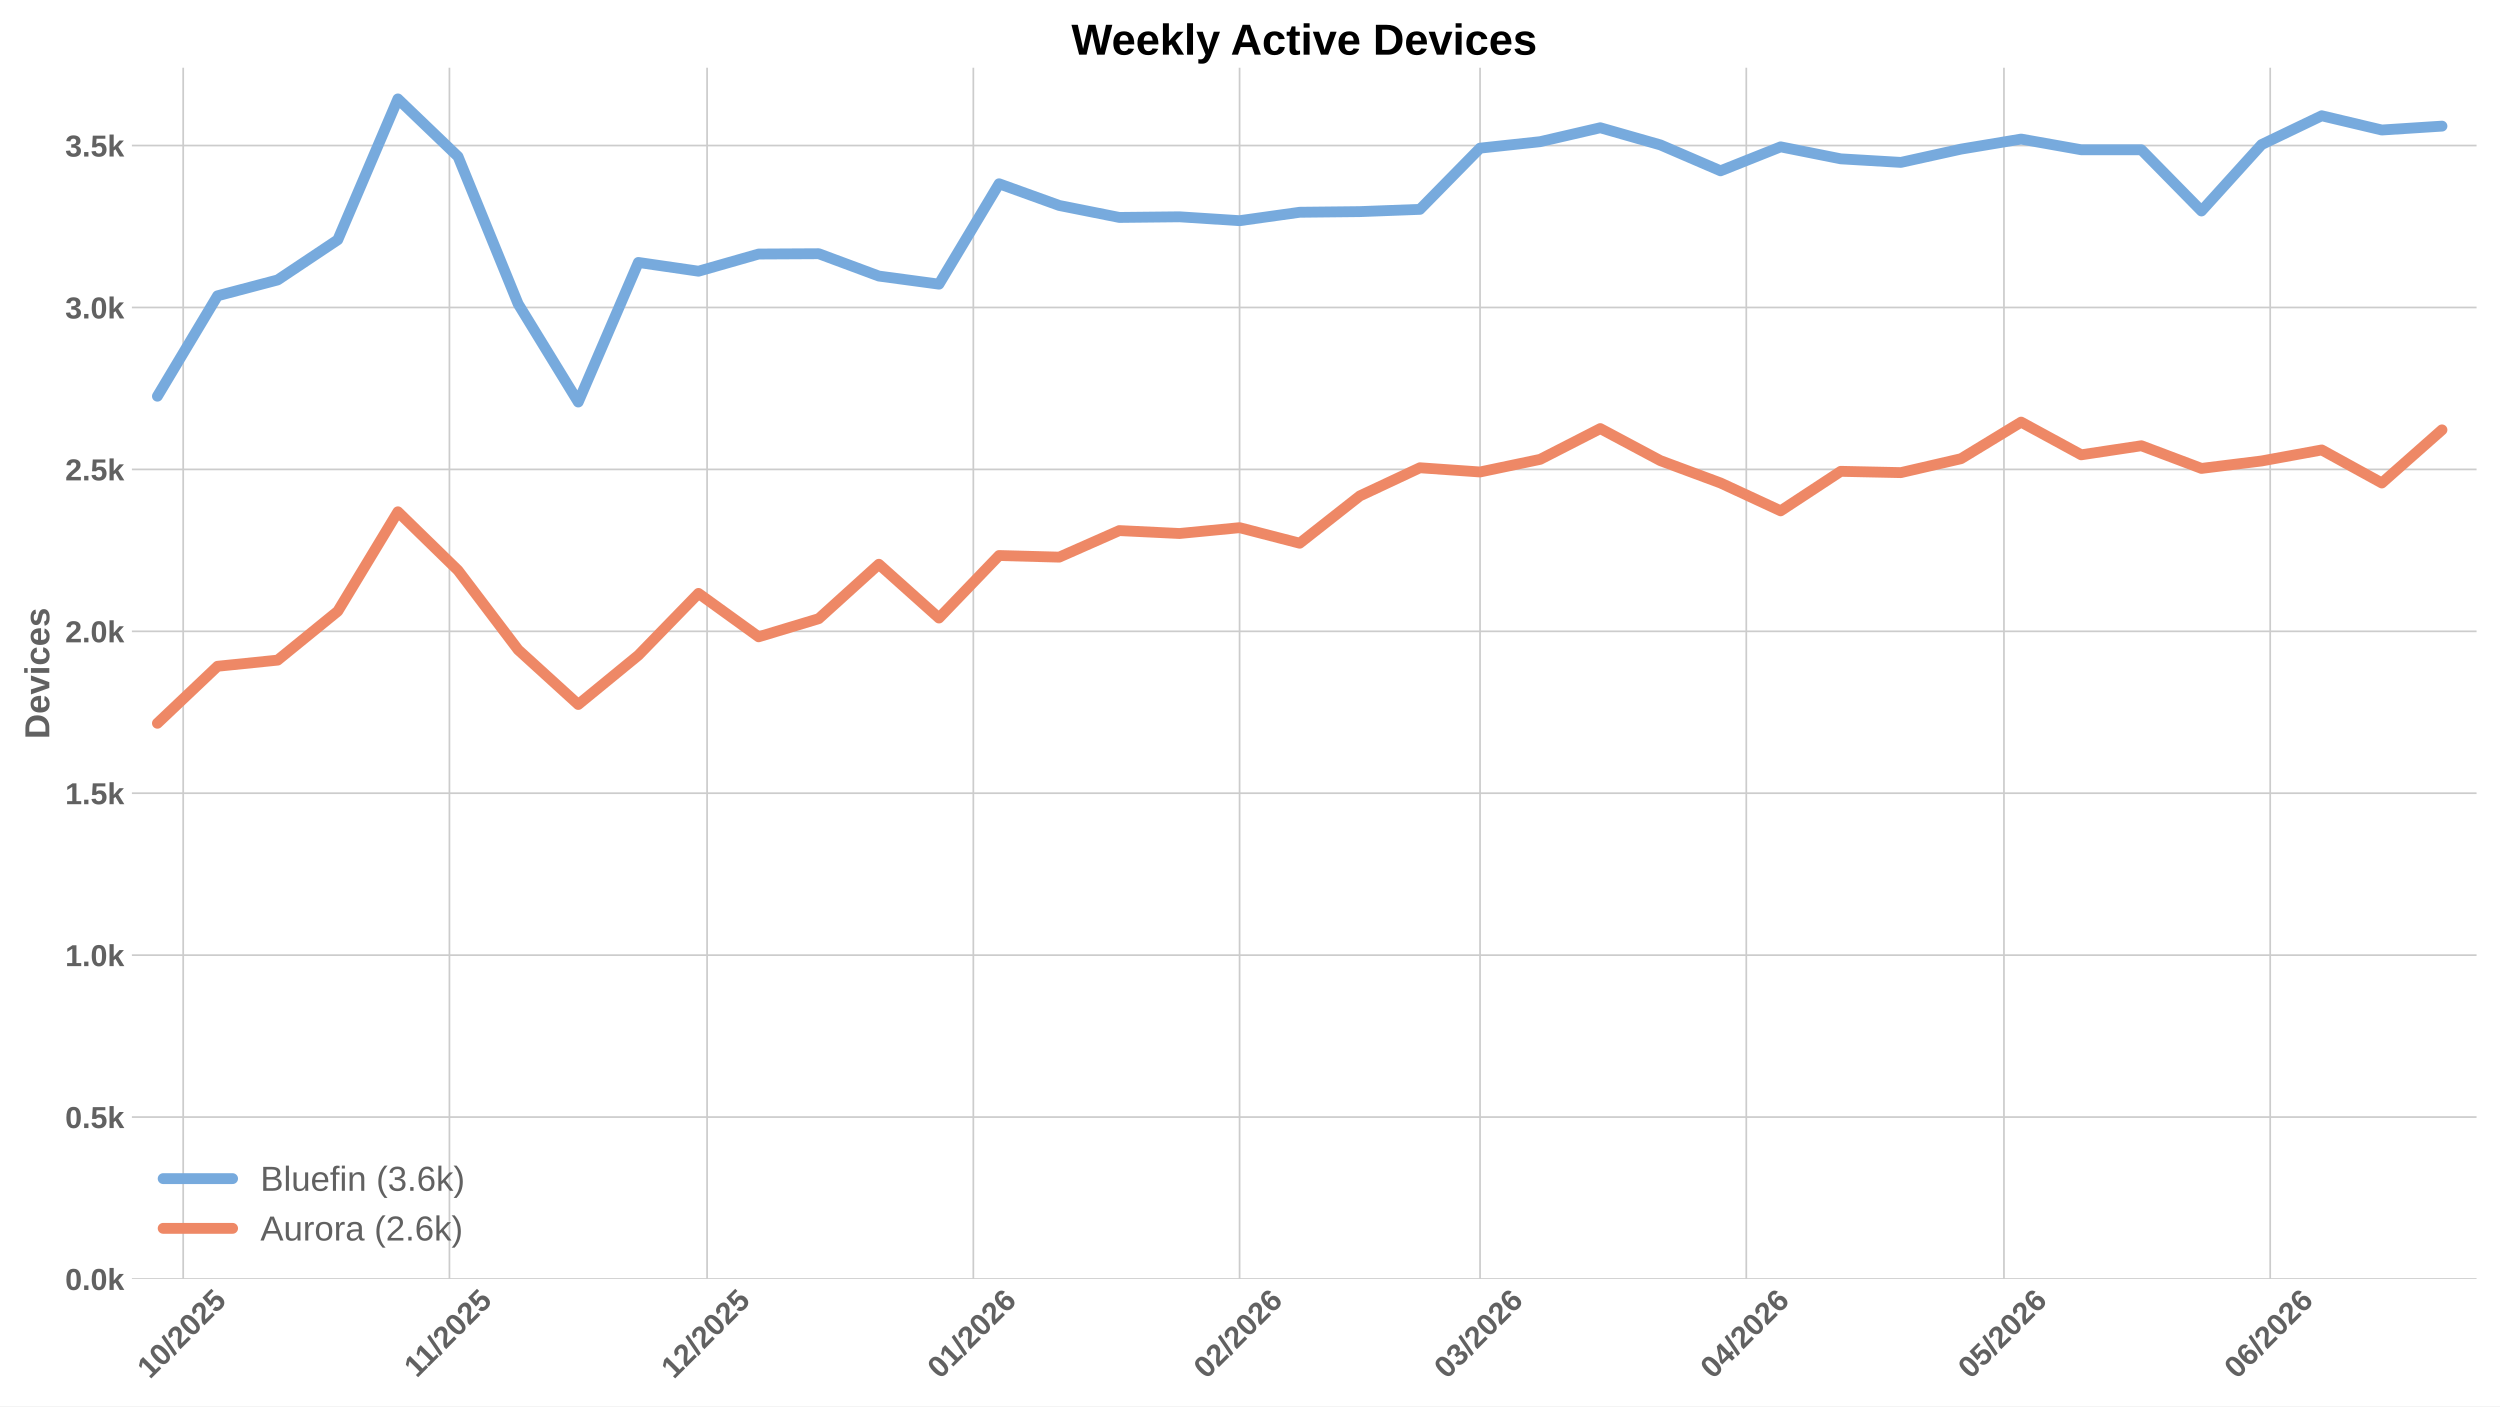
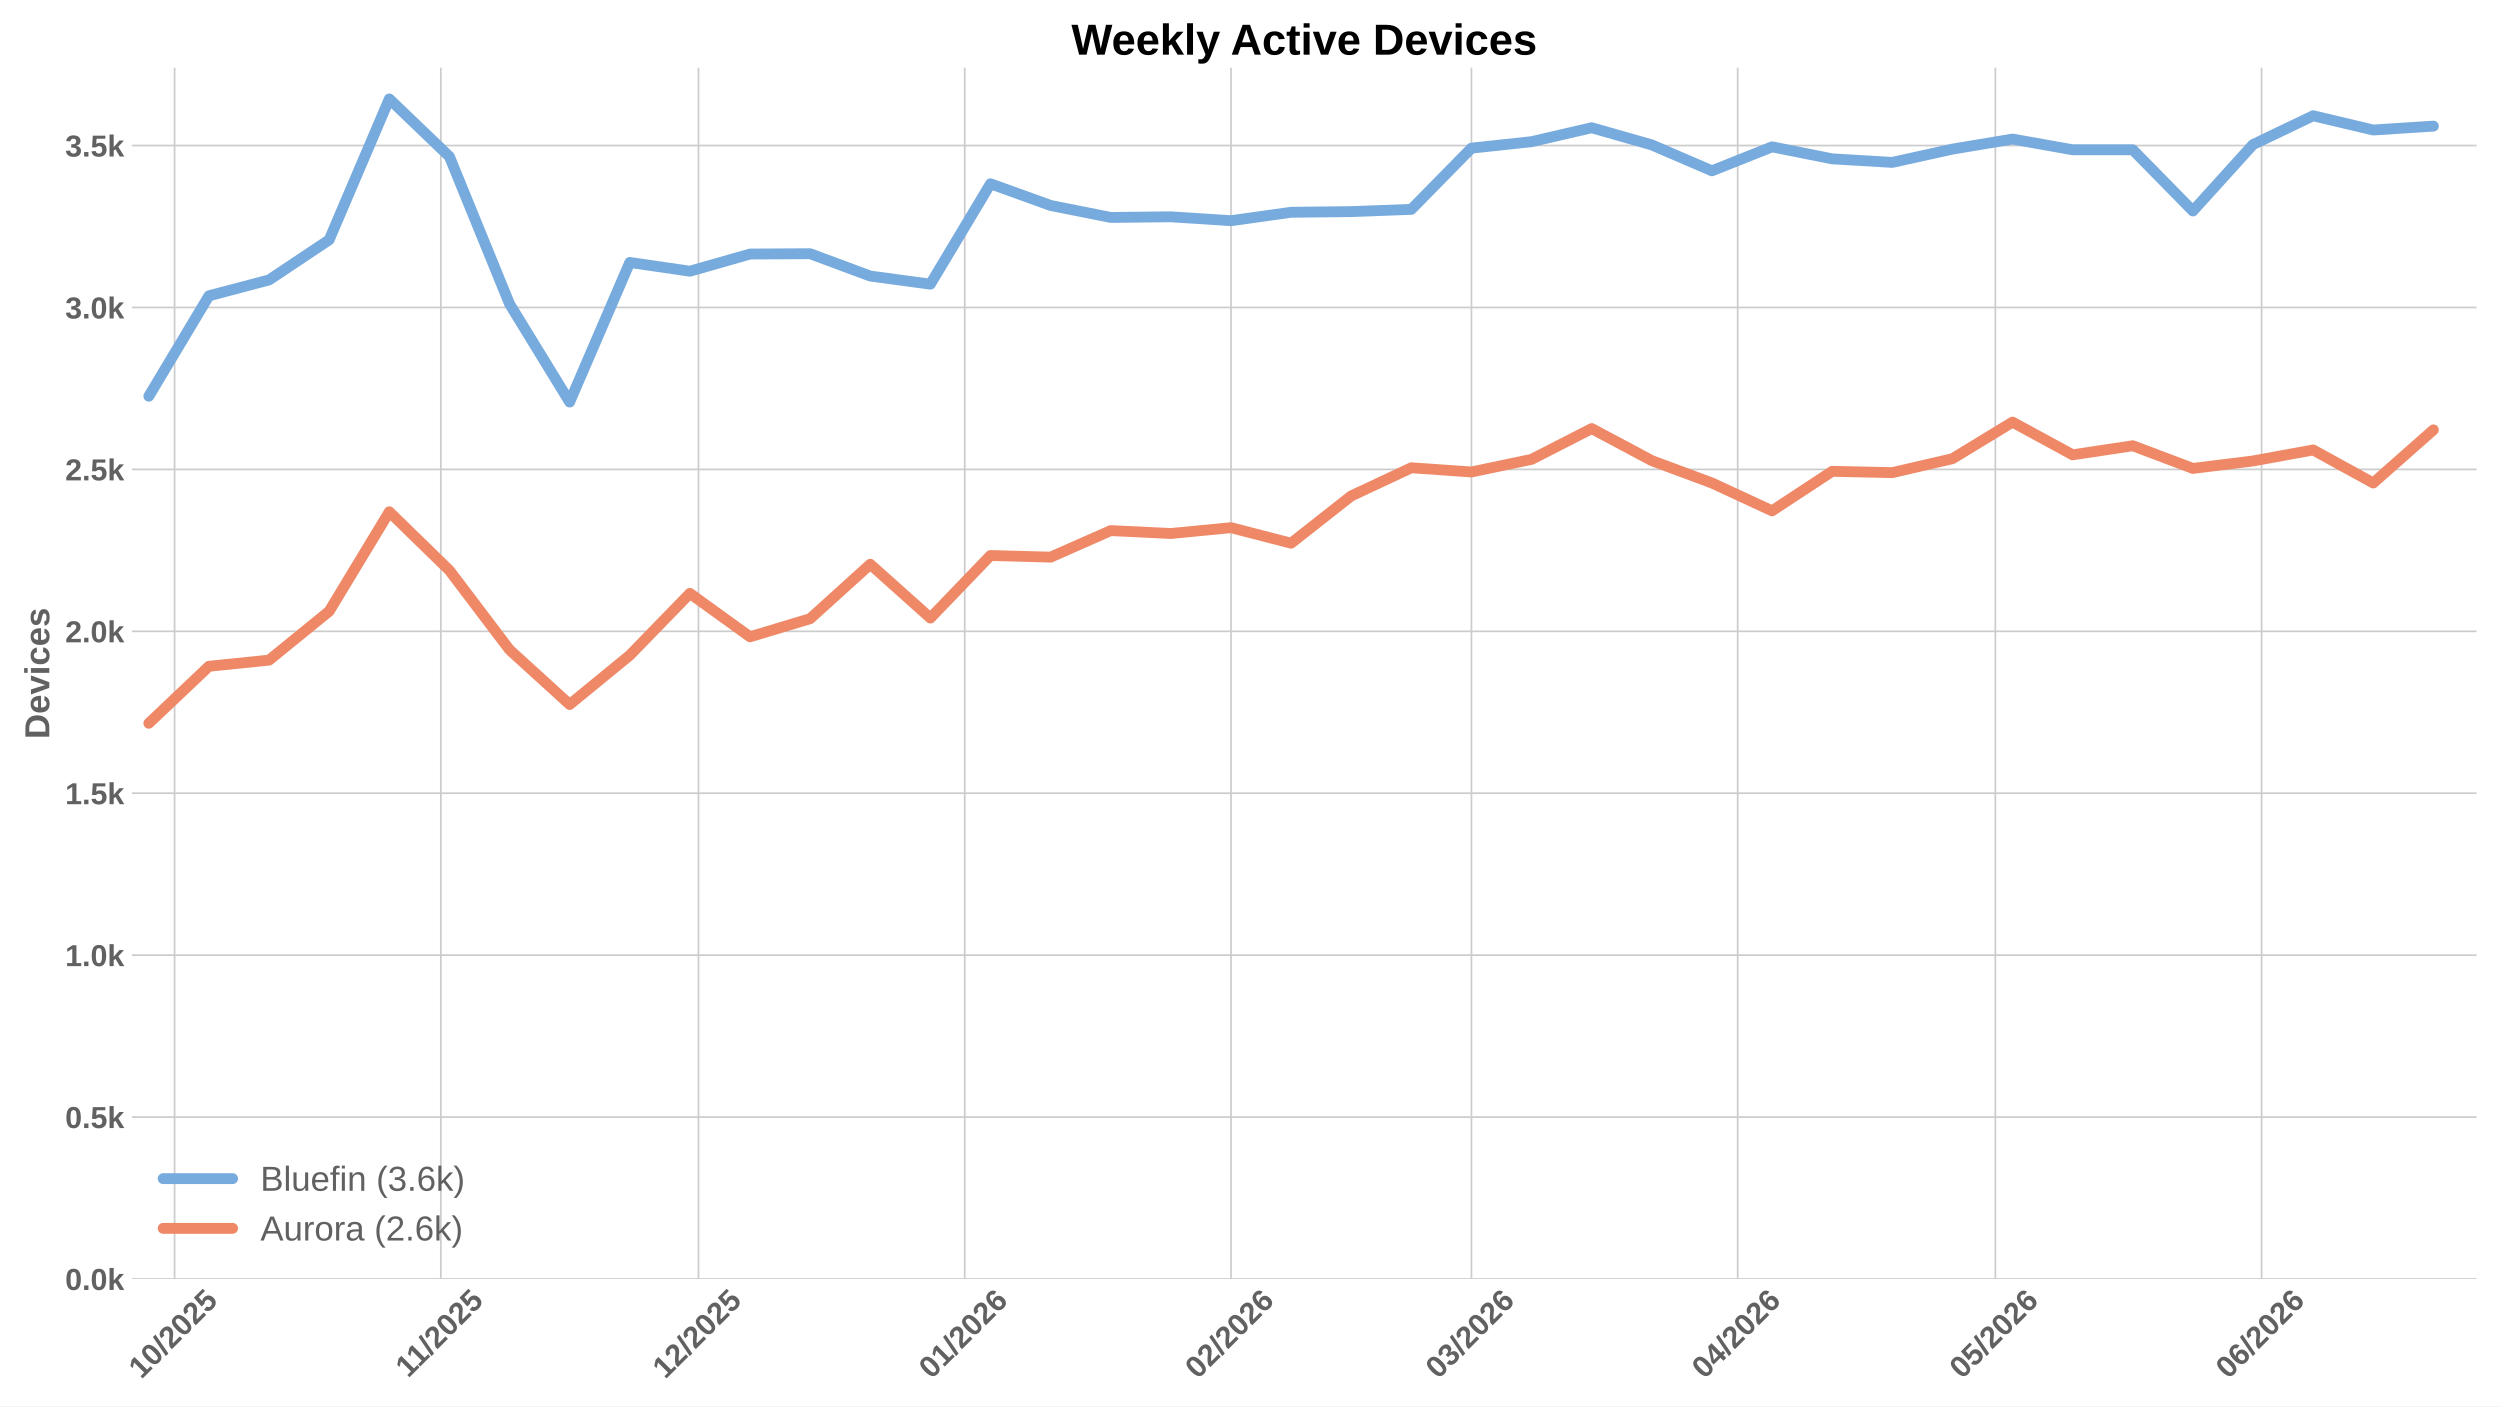
<svg xmlns="http://www.w3.org/2000/svg" xmlns:xlink="http://www.w3.org/1999/xlink" width="1152pt" height="648pt" viewBox="0 0 1152 648" version="1.1">
  <defs>
    <style type="text/css">*{stroke-linejoin: round; stroke-linecap: butt}</style>
  </defs>
  <g id="figure_1">
    <g id="patch_1">
      <path d="M 0 648  L 1152 648  L 1152 0  L 0 0  z " style="fill: #ffffff" />
    </g>
    <g id="axes_1">
      <g id="patch_2">
        <path d="M 60.78 589.343  L 1141.2 589.343  L 1141.2 31.2  L 60.78 31.2  z " style="fill: #ffffff" />
      </g>
      <g id="matplotlib.axis_1">
        <g id="xtick_1">
          <g id="line2d_1">
-             <path d="M 84.412 589.343  L 84.412 31.2  " clip-path="url(#p2ba07b52cc)" style="fill: none; stroke: #cccccc; stroke-width: 0.8; stroke-linecap: round" />
+             <path d="M 80.451 589.343  L 80.451 31.2  " clip-path="url(#p0abc58565e)" style="fill: none; stroke: #cccccc; stroke-width: 0.8; stroke-linecap: round" />
          </g>
          <g id="line2d_2" />
          <g id="text_1">
-             <g style="fill: #616161" transform="translate(69.08197 635.7977) rotate(-45) scale(0.14 -0.14)">
+             <g style="fill: #616161" transform="translate(65.12111 635.7977) rotate(-45) scale(0.14 -0.14)">
              <defs>
                <path id="LiberationSans-Bold-31" d="M 403 0  L 403 653  L 1494 653  L 1494 3656  L 438 2997  L 438 3688  L 1541 4403  L 2372 4403  L 2372 653  L 3381 653  L 3381 0  L 403 0  z " transform="scale(0.015625)" />
                <path id="LiberationSans-Bold-30" d="M 3297 2203  Q 3297 1088 2914 512  Q 2531 -63 1766 -63  Q 253 -63 253 2203  Q 253 2994 418 3494  Q 584 3994 915 4231  Q 1247 4469 1791 4469  Q 2572 4469 2934 3903  Q 3297 3338 3297 2203  z M 2416 2203  Q 2416 2813 2356 3150  Q 2297 3488 2165 3634  Q 2034 3781 1784 3781  Q 1519 3781 1383 3632  Q 1247 3484 1189 3148  Q 1131 2813 1131 2203  Q 1131 1600 1192 1261  Q 1253 922 1386 775  Q 1519 628 1772 628  Q 2022 628 2158 783  Q 2294 938 2355 1278  Q 2416 1619 2416 2203  z " transform="scale(0.015625)" />
                <path id="LiberationSans-Bold-2f" d="M 63 -128  L 972 4638  L 1716 4638  L 822 -128  L 63 -128  z " transform="scale(0.015625)" />
                <path id="LiberationSans-Bold-32" d="M 222 0  L 222 609  Q 394 988 711 1347  Q 1028 1706 1509 2097  Q 1972 2472 2158 2715  Q 2344 2959 2344 3194  Q 2344 3769 1766 3769  Q 1484 3769 1336 3617  Q 1188 3466 1144 3163  L 259 3213  Q 334 3825 717 4147  Q 1100 4469 1759 4469  Q 2472 4469 2853 4144  Q 3234 3819 3234 3231  Q 3234 2922 3112 2672  Q 2991 2422 2800 2211  Q 2609 2000 2376 1815  Q 2144 1631 1925 1456  Q 1706 1281 1526 1103  Q 1347 925 1259 722  L 3303 722  L 3303 0  L 222 0  z " transform="scale(0.015625)" />
                <path id="LiberationSans-Bold-35" d="M 3381 1466  Q 3381 766 2945 351  Q 2509 -63 1750 -63  Q 1088 -63 689 235  Q 291 534 197 1100  L 1075 1172  Q 1144 891 1319 762  Q 1494 634 1759 634  Q 2088 634 2283 843  Q 2478 1053 2478 1447  Q 2478 1794 2293 2001  Q 2109 2209 1778 2209  Q 1413 2209 1181 1925  L 325 1925  L 478 4403  L 3125 4403  L 3125 3750  L 1275 3750  L 1203 2638  Q 1522 2919 2000 2919  Q 2628 2919 3004 2528  Q 3381 2138 3381 1466  z " transform="scale(0.015625)" />
              </defs>
              <use xlink:href="#LiberationSans-Bold-31" />
              <use xlink:href="#LiberationSans-Bold-30" transform="translate(55.61523 0)" />
              <use xlink:href="#LiberationSans-Bold-2f" transform="translate(111.2305 0)" />
              <use xlink:href="#LiberationSans-Bold-32" transform="translate(139.0137 0)" />
              <use xlink:href="#LiberationSans-Bold-30" transform="translate(194.6289 0)" />
              <use xlink:href="#LiberationSans-Bold-32" transform="translate(250.2441 0)" />
              <use xlink:href="#LiberationSans-Bold-35" transform="translate(305.8594 0)" />
            </g>
          </g>
        </g>
        <g id="xtick_2">
          <g id="line2d_3">
-             <path d="M 207.097 589.343  L 207.097 31.2  " clip-path="url(#p2ba07b52cc)" style="fill: none; stroke: #cccccc; stroke-width: 0.8; stroke-linecap: round" />
+             <path d="M 203.136 589.343  L 203.136 31.2  " clip-path="url(#p0abc58565e)" style="fill: none; stroke: #cccccc; stroke-width: 0.8; stroke-linecap: round" />
          </g>
          <g id="line2d_4" />
          <g id="text_2">
-             <g style="fill: #616161" transform="translate(192.0393 635.2532) rotate(-45) scale(0.14 -0.14)">
+             <g style="fill: #616161" transform="translate(188.0784 635.2532) rotate(-45) scale(0.14 -0.14)">
              <use xlink:href="#LiberationSans-Bold-31" />
              <use xlink:href="#LiberationSans-Bold-31" transform="translate(50.11523 0)" />
              <use xlink:href="#LiberationSans-Bold-2f" transform="translate(105.7305 0)" />
              <use xlink:href="#LiberationSans-Bold-32" transform="translate(133.5137 0)" />
              <use xlink:href="#LiberationSans-Bold-30" transform="translate(189.1289 0)" />
              <use xlink:href="#LiberationSans-Bold-32" transform="translate(244.7441 0)" />
              <use xlink:href="#LiberationSans-Bold-35" transform="translate(300.3594 0)" />
            </g>
          </g>
        </g>
        <g id="xtick_3">
          <g id="line2d_5">
-             <path d="M 325.825 589.343  L 325.825 31.2  " clip-path="url(#p2ba07b52cc)" style="fill: none; stroke: #cccccc; stroke-width: 0.8; stroke-linecap: round" />
+             <path d="M 321.864 589.343  L 321.864 31.2  " clip-path="url(#p0abc58565e)" style="fill: none; stroke: #cccccc; stroke-width: 0.8; stroke-linecap: round" />
          </g>
          <g id="line2d_6" />
          <g id="text_3">
-             <g style="fill: #616161" transform="translate(310.4945 635.7977) rotate(-45) scale(0.14 -0.14)">
+             <g style="fill: #616161" transform="translate(306.5336 635.7977) rotate(-45) scale(0.14 -0.14)">
              <use xlink:href="#LiberationSans-Bold-31" />
              <use xlink:href="#LiberationSans-Bold-32" transform="translate(55.61523 0)" />
              <use xlink:href="#LiberationSans-Bold-2f" transform="translate(111.2305 0)" />
              <use xlink:href="#LiberationSans-Bold-32" transform="translate(139.0137 0)" />
              <use xlink:href="#LiberationSans-Bold-30" transform="translate(194.6289 0)" />
              <use xlink:href="#LiberationSans-Bold-32" transform="translate(250.2441 0)" />
              <use xlink:href="#LiberationSans-Bold-35" transform="translate(305.8594 0)" />
            </g>
          </g>
        </g>
        <g id="xtick_4">
          <g id="line2d_7">
-             <path d="M 448.51 589.343  L 448.51 31.2  " clip-path="url(#p2ba07b52cc)" style="fill: none; stroke: #cccccc; stroke-width: 0.8; stroke-linecap: round" />
+             <path d="M 444.549 589.343  L 444.549 31.2  " clip-path="url(#p0abc58565e)" style="fill: none; stroke: #cccccc; stroke-width: 0.8; stroke-linecap: round" />
          </g>
          <g id="line2d_8" />
          <g id="text_4">
-             <g style="fill: #616161" transform="translate(433.1796 635.7977) rotate(-45) scale(0.14 -0.14)">
+             <g style="fill: #616161" transform="translate(429.2187 635.7977) rotate(-45) scale(0.14 -0.14)">
              <defs>
                <path id="LiberationSans-Bold-36" d="M 3328 1441  Q 3328 738 2934 337  Q 2541 -63 1847 -63  Q 1069 -63 651 482  Q 234 1028 234 2100  Q 234 3278 657 3873  Q 1081 4469 1869 4469  Q 2428 4469 2751 4222  Q 3075 3975 3209 3456  L 2381 3341  Q 2263 3775 1850 3775  Q 1497 3775 1295 3422  Q 1094 3069 1094 2350  Q 1234 2584 1484 2709  Q 1734 2834 2050 2834  Q 2641 2834 2984 2459  Q 3328 2084 3328 1441  z M 2447 1416  Q 2447 1791 2273 1989  Q 2100 2188 1797 2188  Q 1506 2188 1331 2002  Q 1156 1816 1156 1509  Q 1156 1125 1339 873  Q 1522 622 1819 622  Q 2116 622 2281 833  Q 2447 1044 2447 1416  z " transform="scale(0.015625)" />
              </defs>
              <use xlink:href="#LiberationSans-Bold-30" />
              <use xlink:href="#LiberationSans-Bold-31" transform="translate(55.61523 0)" />
              <use xlink:href="#LiberationSans-Bold-2f" transform="translate(111.2305 0)" />
              <use xlink:href="#LiberationSans-Bold-32" transform="translate(139.0137 0)" />
              <use xlink:href="#LiberationSans-Bold-30" transform="translate(194.6289 0)" />
              <use xlink:href="#LiberationSans-Bold-32" transform="translate(250.2441 0)" />
              <use xlink:href="#LiberationSans-Bold-36" transform="translate(305.8594 0)" />
            </g>
          </g>
        </g>
        <g id="xtick_5">
          <g id="line2d_9">
-             <path d="M 571.195 589.343  L 571.195 31.2  " clip-path="url(#p2ba07b52cc)" style="fill: none; stroke: #cccccc; stroke-width: 0.8; stroke-linecap: round" />
+             <path d="M 567.234 589.343  L 567.234 31.2  " clip-path="url(#p0abc58565e)" style="fill: none; stroke: #cccccc; stroke-width: 0.8; stroke-linecap: round" />
          </g>
          <g id="line2d_10" />
          <g id="text_5">
-             <g style="fill: #616161" transform="translate(555.8646 635.7977) rotate(-45) scale(0.14 -0.14)">
+             <g style="fill: #616161" transform="translate(551.9038 635.7977) rotate(-45) scale(0.14 -0.14)">
              <use xlink:href="#LiberationSans-Bold-30" />
              <use xlink:href="#LiberationSans-Bold-32" transform="translate(55.61523 0)" />
              <use xlink:href="#LiberationSans-Bold-2f" transform="translate(111.2305 0)" />
              <use xlink:href="#LiberationSans-Bold-32" transform="translate(139.0137 0)" />
              <use xlink:href="#LiberationSans-Bold-30" transform="translate(194.6289 0)" />
              <use xlink:href="#LiberationSans-Bold-32" transform="translate(250.2441 0)" />
              <use xlink:href="#LiberationSans-Bold-36" transform="translate(305.8594 0)" />
            </g>
          </g>
        </g>
        <g id="xtick_6">
          <g id="line2d_11">
-             <path d="M 682.007 589.343  L 682.007 31.2  " clip-path="url(#p2ba07b52cc)" style="fill: none; stroke: #cccccc; stroke-width: 0.8; stroke-linecap: round" />
+             <path d="M 678.046 589.343  L 678.046 31.2  " clip-path="url(#p0abc58565e)" style="fill: none; stroke: #cccccc; stroke-width: 0.8; stroke-linecap: round" />
          </g>
          <g id="line2d_12" />
          <g id="text_6">
-             <g style="fill: #616161" transform="translate(666.6769 635.7977) rotate(-45) scale(0.14 -0.14)">
+             <g style="fill: #616161" transform="translate(662.7161 635.7977) rotate(-45) scale(0.14 -0.14)">
              <defs>
                <path id="LiberationSans-Bold-33" d="M 3328 1222  Q 3328 603 2922 265  Q 2516 -72 1766 -72  Q 1056 -72 637 254  Q 219 581 147 1197  L 1041 1275  Q 1125 641 1763 641  Q 2078 641 2253 797  Q 2428 953 2428 1275  Q 2428 1569 2215 1725  Q 2003 1881 1584 1881  L 1278 1881  L 1278 2591  L 1566 2591  Q 1944 2591 2134 2745  Q 2325 2900 2325 3188  Q 2325 3459 2173 3614  Q 2022 3769 1731 3769  Q 1459 3769 1292 3619  Q 1125 3469 1100 3194  L 222 3256  Q 291 3825 694 4147  Q 1097 4469 1747 4469  Q 2438 4469 2827 4158  Q 3216 3847 3216 3297  Q 3216 2884 2973 2618  Q 2731 2353 2275 2266  L 2275 2253  Q 2781 2194 3054 1920  Q 3328 1647 3328 1222  z " transform="scale(0.015625)" />
              </defs>
              <use xlink:href="#LiberationSans-Bold-30" />
              <use xlink:href="#LiberationSans-Bold-33" transform="translate(55.61523 0)" />
              <use xlink:href="#LiberationSans-Bold-2f" transform="translate(111.2305 0)" />
              <use xlink:href="#LiberationSans-Bold-32" transform="translate(139.0137 0)" />
              <use xlink:href="#LiberationSans-Bold-30" transform="translate(194.6289 0)" />
              <use xlink:href="#LiberationSans-Bold-32" transform="translate(250.2441 0)" />
              <use xlink:href="#LiberationSans-Bold-36" transform="translate(305.8594 0)" />
            </g>
          </g>
        </g>
        <g id="xtick_7">
          <g id="line2d_13">
-             <path d="M 804.692 589.343  L 804.692 31.2  " clip-path="url(#p2ba07b52cc)" style="fill: none; stroke: #cccccc; stroke-width: 0.8; stroke-linecap: round" />
+             <path d="M 800.731 589.343  L 800.731 31.2  " clip-path="url(#p0abc58565e)" style="fill: none; stroke: #cccccc; stroke-width: 0.8; stroke-linecap: round" />
          </g>
          <g id="line2d_14" />
          <g id="text_7">
-             <g style="fill: #616161" transform="translate(789.362 635.7977) rotate(-45) scale(0.14 -0.14)">
+             <g style="fill: #616161" transform="translate(785.4011 635.7977) rotate(-45) scale(0.14 -0.14)">
              <defs>
                <path id="LiberationSans-Bold-34" d="M 2938 897  L 2938 0  L 2100 0  L 2100 897  L 97 897  L 97 1556  L 1956 4403  L 2938 4403  L 2938 1550  L 3525 1550  L 3525 897  L 2938 897  z M 2100 2991  Q 2100 3159 2111 3356  Q 2122 3553 2128 3609  Q 2047 3434 1834 3103  L 813 1550  L 2100 1550  L 2100 2991  z " transform="scale(0.015625)" />
              </defs>
              <use xlink:href="#LiberationSans-Bold-30" />
              <use xlink:href="#LiberationSans-Bold-34" transform="translate(55.61523 0)" />
              <use xlink:href="#LiberationSans-Bold-2f" transform="translate(111.2305 0)" />
              <use xlink:href="#LiberationSans-Bold-32" transform="translate(139.0137 0)" />
              <use xlink:href="#LiberationSans-Bold-30" transform="translate(194.6289 0)" />
              <use xlink:href="#LiberationSans-Bold-32" transform="translate(250.2441 0)" />
              <use xlink:href="#LiberationSans-Bold-36" transform="translate(305.8594 0)" />
            </g>
          </g>
        </g>
        <g id="xtick_8">
          <g id="line2d_15">
-             <path d="M 923.42 589.343  L 923.42 31.2  " clip-path="url(#p2ba07b52cc)" style="fill: none; stroke: #cccccc; stroke-width: 0.8; stroke-linecap: round" />
+             <path d="M 919.459 589.343  L 919.459 31.2  " clip-path="url(#p0abc58565e)" style="fill: none; stroke: #cccccc; stroke-width: 0.8; stroke-linecap: round" />
          </g>
          <g id="line2d_16" />
          <g id="text_8">
-             <g style="fill: #616161" transform="translate(908.0894 635.7977) rotate(-45) scale(0.14 -0.14)">
+             <g style="fill: #616161" transform="translate(904.1286 635.7977) rotate(-45) scale(0.14 -0.14)">
              <use xlink:href="#LiberationSans-Bold-30" />
              <use xlink:href="#LiberationSans-Bold-35" transform="translate(55.61523 0)" />
              <use xlink:href="#LiberationSans-Bold-2f" transform="translate(111.2305 0)" />
              <use xlink:href="#LiberationSans-Bold-32" transform="translate(139.0137 0)" />
              <use xlink:href="#LiberationSans-Bold-30" transform="translate(194.6289 0)" />
              <use xlink:href="#LiberationSans-Bold-32" transform="translate(250.2441 0)" />
              <use xlink:href="#LiberationSans-Bold-36" transform="translate(305.8594 0)" />
            </g>
          </g>
        </g>
        <g id="xtick_9">
          <g id="line2d_17">
-             <path d="M 1046.105 589.343  L 1046.105 31.2  " clip-path="url(#p2ba07b52cc)" style="fill: none; stroke: #cccccc; stroke-width: 0.8; stroke-linecap: round" />
+             <path d="M 1042.144 589.343  L 1042.144 31.2  " clip-path="url(#p0abc58565e)" style="fill: none; stroke: #cccccc; stroke-width: 0.8; stroke-linecap: round" />
          </g>
          <g id="line2d_18" />
          <g id="text_9">
-             <g style="fill: #616161" transform="translate(1030.774 635.7977) rotate(-45) scale(0.14 -0.14)">
+             <g style="fill: #616161" transform="translate(1026.814 635.7977) rotate(-45) scale(0.14 -0.14)">
              <use xlink:href="#LiberationSans-Bold-30" />
              <use xlink:href="#LiberationSans-Bold-36" transform="translate(55.61523 0)" />
              <use xlink:href="#LiberationSans-Bold-2f" transform="translate(111.2305 0)" />
              <use xlink:href="#LiberationSans-Bold-32" transform="translate(139.0137 0)" />
              <use xlink:href="#LiberationSans-Bold-30" transform="translate(194.6289 0)" />
              <use xlink:href="#LiberationSans-Bold-32" transform="translate(250.2441 0)" />
              <use xlink:href="#LiberationSans-Bold-36" transform="translate(305.8594 0)" />
            </g>
          </g>
        </g>
      </g>
      <g id="matplotlib.axis_2">
        <g id="ytick_1">
          <g id="line2d_19">
-             <path d="M 60.78 589.343  L 1141.2 589.343  " clip-path="url(#p2ba07b52cc)" style="fill: none; stroke: #cccccc; stroke-width: 0.8; stroke-linecap: round" />
+             <path d="M 60.78 589.343  L 1141.2 589.343  " clip-path="url(#p0abc58565e)" style="fill: none; stroke: #cccccc; stroke-width: 0.8; stroke-linecap: round" />
          </g>
          <g id="line2d_20" />
          <g id="text_10">
            <g style="fill: #616161" transform="translate(30.03469 594.416) scale(0.14 -0.14)">
              <defs>
                <path id="LiberationSans-Bold-2e" d="M 434 0  L 434 953  L 1338 953  L 1338 0  L 434 0  z " transform="scale(0.015625)" />
                <path id="LiberationSans-Bold-6b" d="M 2606 0  L 1703 1531  L 1325 1269  L 1325 0  L 447 0  L 447 4638  L 1325 4638  L 1325 1981  L 2531 3381  L 3475 3381  L 2288 2063  L 3566 0  L 2606 0  z " transform="scale(0.015625)" />
              </defs>
              <use xlink:href="#LiberationSans-Bold-30" />
              <use xlink:href="#LiberationSans-Bold-2e" transform="translate(55.61523 0)" />
              <use xlink:href="#LiberationSans-Bold-30" transform="translate(83.39844 0)" />
              <use xlink:href="#LiberationSans-Bold-6b" transform="translate(139.0137 0)" />
            </g>
          </g>
        </g>
        <g id="ytick_2">
          <g id="line2d_21">
-             <path d="M 60.78 514.733  L 1141.2 514.733  " clip-path="url(#p2ba07b52cc)" style="fill: none; stroke: #cccccc; stroke-width: 0.8; stroke-linecap: round" />
+             <path d="M 60.78 514.733  L 1141.2 514.733  " clip-path="url(#p0abc58565e)" style="fill: none; stroke: #cccccc; stroke-width: 0.8; stroke-linecap: round" />
          </g>
          <g id="line2d_22" />
          <g id="text_11">
            <g style="fill: #616161" transform="translate(30.03469 519.8059) scale(0.14 -0.14)">
              <use xlink:href="#LiberationSans-Bold-30" />
              <use xlink:href="#LiberationSans-Bold-2e" transform="translate(55.61523 0)" />
              <use xlink:href="#LiberationSans-Bold-35" transform="translate(83.39844 0)" />
              <use xlink:href="#LiberationSans-Bold-6b" transform="translate(139.0137 0)" />
            </g>
          </g>
        </g>
        <g id="ytick_3">
          <g id="line2d_23">
-             <path d="M 60.78 440.123  L 1141.2 440.123  " clip-path="url(#p2ba07b52cc)" style="fill: none; stroke: #cccccc; stroke-width: 0.8; stroke-linecap: round" />
+             <path d="M 60.78 440.123  L 1141.2 440.123  " clip-path="url(#p0abc58565e)" style="fill: none; stroke: #cccccc; stroke-width: 0.8; stroke-linecap: round" />
          </g>
          <g id="line2d_24" />
          <g id="text_12">
            <g style="fill: #616161" transform="translate(30.03469 445.1958) scale(0.14 -0.14)">
              <use xlink:href="#LiberationSans-Bold-31" />
              <use xlink:href="#LiberationSans-Bold-2e" transform="translate(55.61523 0)" />
              <use xlink:href="#LiberationSans-Bold-30" transform="translate(83.39844 0)" />
              <use xlink:href="#LiberationSans-Bold-6b" transform="translate(139.0137 0)" />
            </g>
          </g>
        </g>
        <g id="ytick_4">
          <g id="line2d_25">
-             <path d="M 60.78 365.513  L 1141.2 365.513  " clip-path="url(#p2ba07b52cc)" style="fill: none; stroke: #cccccc; stroke-width: 0.8; stroke-linecap: round" />
+             <path d="M 60.78 365.513  L 1141.2 365.513  " clip-path="url(#p0abc58565e)" style="fill: none; stroke: #cccccc; stroke-width: 0.8; stroke-linecap: round" />
          </g>
          <g id="line2d_26" />
          <g id="text_13">
            <g style="fill: #616161" transform="translate(30.03469 370.5857) scale(0.14 -0.14)">
              <use xlink:href="#LiberationSans-Bold-31" />
              <use xlink:href="#LiberationSans-Bold-2e" transform="translate(55.61523 0)" />
              <use xlink:href="#LiberationSans-Bold-35" transform="translate(83.39844 0)" />
              <use xlink:href="#LiberationSans-Bold-6b" transform="translate(139.0137 0)" />
            </g>
          </g>
        </g>
        <g id="ytick_5">
          <g id="line2d_27">
-             <path d="M 60.78 290.903  L 1141.2 290.903  " clip-path="url(#p2ba07b52cc)" style="fill: none; stroke: #cccccc; stroke-width: 0.8; stroke-linecap: round" />
+             <path d="M 60.78 290.903  L 1141.2 290.903  " clip-path="url(#p0abc58565e)" style="fill: none; stroke: #cccccc; stroke-width: 0.8; stroke-linecap: round" />
          </g>
          <g id="line2d_28" />
          <g id="text_14">
            <g style="fill: #616161" transform="translate(30.03469 295.9756) scale(0.14 -0.14)">
              <use xlink:href="#LiberationSans-Bold-32" />
              <use xlink:href="#LiberationSans-Bold-2e" transform="translate(55.61523 0)" />
              <use xlink:href="#LiberationSans-Bold-30" transform="translate(83.39844 0)" />
              <use xlink:href="#LiberationSans-Bold-6b" transform="translate(139.0137 0)" />
            </g>
          </g>
        </g>
        <g id="ytick_6">
          <g id="line2d_29">
-             <path d="M 60.78 216.293  L 1141.2 216.293  " clip-path="url(#p2ba07b52cc)" style="fill: none; stroke: #cccccc; stroke-width: 0.8; stroke-linecap: round" />
+             <path d="M 60.78 216.293  L 1141.2 216.293  " clip-path="url(#p0abc58565e)" style="fill: none; stroke: #cccccc; stroke-width: 0.8; stroke-linecap: round" />
          </g>
          <g id="line2d_30" />
          <g id="text_15">
            <g style="fill: #616161" transform="translate(30.03469 221.3655) scale(0.14 -0.14)">
              <use xlink:href="#LiberationSans-Bold-32" />
              <use xlink:href="#LiberationSans-Bold-2e" transform="translate(55.61523 0)" />
              <use xlink:href="#LiberationSans-Bold-35" transform="translate(83.39844 0)" />
              <use xlink:href="#LiberationSans-Bold-6b" transform="translate(139.0137 0)" />
            </g>
          </g>
        </g>
        <g id="ytick_7">
          <g id="line2d_31">
-             <path d="M 60.78 141.683  L 1141.2 141.683  " clip-path="url(#p2ba07b52cc)" style="fill: none; stroke: #cccccc; stroke-width: 0.8; stroke-linecap: round" />
+             <path d="M 60.78 141.683  L 1141.2 141.683  " clip-path="url(#p0abc58565e)" style="fill: none; stroke: #cccccc; stroke-width: 0.8; stroke-linecap: round" />
          </g>
          <g id="line2d_32" />
          <g id="text_16">
            <g style="fill: #616161" transform="translate(30.03469 146.7554) scale(0.14 -0.14)">
              <use xlink:href="#LiberationSans-Bold-33" />
              <use xlink:href="#LiberationSans-Bold-2e" transform="translate(55.61523 0)" />
              <use xlink:href="#LiberationSans-Bold-30" transform="translate(83.39844 0)" />
              <use xlink:href="#LiberationSans-Bold-6b" transform="translate(139.0137 0)" />
            </g>
          </g>
        </g>
        <g id="ytick_8">
          <g id="line2d_33">
-             <path d="M 60.78 67.073  L 1141.2 67.073  " clip-path="url(#p2ba07b52cc)" style="fill: none; stroke: #cccccc; stroke-width: 0.8; stroke-linecap: round" />
+             <path d="M 60.78 67.073  L 1141.2 67.073  " clip-path="url(#p0abc58565e)" style="fill: none; stroke: #cccccc; stroke-width: 0.8; stroke-linecap: round" />
          </g>
          <g id="line2d_34" />
          <g id="text_17">
            <g style="fill: #616161" transform="translate(30.03469 72.14535) scale(0.14 -0.14)">
              <use xlink:href="#LiberationSans-Bold-33" />
              <use xlink:href="#LiberationSans-Bold-2e" transform="translate(55.61523 0)" />
              <use xlink:href="#LiberationSans-Bold-35" transform="translate(83.39844 0)" />
              <use xlink:href="#LiberationSans-Bold-6b" transform="translate(139.0137 0)" />
            </g>
          </g>
        </g>
        <g id="text_18">
          <g style="fill: #616161" transform="translate(22.71469 340.5153) rotate(-90) scale(0.16 -0.16)">
            <defs>
              <path id="LiberationSans-Bold-44" d="M 4353 2234  Q 4353 1553 4086 1045  Q 3819 538 3330 269  Q 2841 0 2209 0  L 428 0  L 428 4403  L 2022 4403  Q 3134 4403 3743 3842  Q 4353 3281 4353 2234  z M 3425 2234  Q 3425 2944 3056 3317  Q 2688 3691 2003 3691  L 1350 3691  L 1350 713  L 2131 713  Q 2725 713 3075 1122  Q 3425 1531 3425 2234  z " transform="scale(0.015625)" />
              <path id="LiberationSans-Bold-65" d="M 1831 -63  Q 1069 -63 659 389  Q 250 841 250 1706  Q 250 2544 665 2994  Q 1081 3444 1844 3444  Q 2572 3444 2956 2961  Q 3341 2478 3341 1547  L 3341 1522  L 1172 1522  Q 1172 1028 1355 776  Q 1538 525 1875 525  Q 2341 525 2463 928  L 3291 856  Q 2931 -63 1831 -63  z M 1831 2891  Q 1522 2891 1355 2675  Q 1188 2459 1178 2072  L 2491 2072  Q 2466 2481 2294 2686  Q 2122 2891 1831 2891  z " transform="scale(0.015625)" />
              <path id="LiberationSans-Bold-76" d="M 2284 0  L 1234 0  L 25 3381  L 953 3381  L 1544 1491  Q 1591 1334 1766 709  Q 1797 838 1894 1159  Q 1991 1481 2613 3381  L 3531 3381  L 2284 0  z " transform="scale(0.015625)" />
              <path id="LiberationSans-Bold-69" d="M 447 3991  L 447 4638  L 1325 4638  L 1325 3991  L 447 3991  z M 447 0  L 447 3381  L 1325 3381  L 1325 0  L 447 0  z " transform="scale(0.015625)" />
              <path id="LiberationSans-Bold-63" d="M 1856 -63  Q 1088 -63 669 395  Q 250 853 250 1672  Q 250 2509 672 2976  Q 1094 3444 1869 3444  Q 2466 3444 2856 3144  Q 3247 2844 3347 2316  L 2463 2272  Q 2425 2531 2275 2686  Q 2125 2841 1850 2841  Q 1172 2841 1172 1706  Q 1172 538 1863 538  Q 2113 538 2281 695  Q 2450 853 2491 1166  L 3372 1125  Q 3325 778 3123 506  Q 2922 234 2594 85  Q 2266 -63 1856 -63  z " transform="scale(0.015625)" />
              <path id="LiberationSans-Bold-73" d="M 3297 988  Q 3297 497 2895 217  Q 2494 -63 1784 -63  Q 1088 -63 717 157  Q 347 378 225 844  L 997 959  Q 1063 719 1223 619  Q 1384 519 1784 519  Q 2153 519 2322 612  Q 2491 706 2491 906  Q 2491 1069 2355 1164  Q 2219 1259 1894 1325  Q 1150 1472 890 1598  Q 631 1725 495 1926  Q 359 2128 359 2422  Q 359 2906 732 3176  Q 1106 3447 1791 3447  Q 2394 3447 2761 3212  Q 3128 2978 3219 2534  L 2441 2453  Q 2403 2659 2256 2761  Q 2109 2863 1791 2863  Q 1478 2863 1322 2783  Q 1166 2703 1166 2516  Q 1166 2369 1286 2283  Q 1406 2197 1691 2141  Q 2088 2059 2395 1973  Q 2703 1888 2889 1769  Q 3075 1650 3186 1464  Q 3297 1278 3297 988  z " transform="scale(0.015625)" />
            </defs>
            <use xlink:href="#LiberationSans-Bold-44" />
            <use xlink:href="#LiberationSans-Bold-65" transform="translate(72.2168 0)" />
            <use xlink:href="#LiberationSans-Bold-76" transform="translate(127.832 0)" />
            <use xlink:href="#LiberationSans-Bold-69" transform="translate(183.4473 0)" />
            <use xlink:href="#LiberationSans-Bold-63" transform="translate(211.2305 0)" />
            <use xlink:href="#LiberationSans-Bold-65" transform="translate(266.8457 0)" />
            <use xlink:href="#LiberationSans-Bold-73" transform="translate(322.4609 0)" />
          </g>
        </g>
      </g>
      <g id="line2d_35">
-         <path d="M 72.54 182.569  L 100.243 136.311  L 127.946 128.999  L 155.649 110.496  L 183.352 45.585  L 211.055 72.146  L 238.758 140.041  L 266.461 185.255  L 294.164 120.941  L 321.867 124.97  L 349.57 117.061  L 377.273 116.912  L 404.976 127.208  L 432.68 130.939  L 460.383 84.681  L 488.086 94.678  L 515.789 100.199  L 543.492 99.901  L 571.195 101.692  L 598.898 97.812  L 626.601 97.513  L 654.304 96.469  L 682.007 68.266  L 709.71 65.282  L 737.413 58.865  L 765.116 66.774  L 792.82 78.712  L 820.523 67.669  L 848.226 73.191  L 875.929 74.832  L 903.632 68.714  L 931.335 64.088  L 959.038 69.012  L 986.741 69.012  L 1014.444 97.215  L 1042.147 66.625  L 1069.85 53.344  L 1097.553 59.91  L 1125.256 58.119  " clip-path="url(#p2ba07b52cc)" style="fill: none; stroke: #77aadd; stroke-width: 5; stroke-linecap: round" />
+         <path d="M 68.579 182.569  L 96.282 136.311  L 123.985 128.999  L 151.688 110.496  L 179.391 45.585  L 207.094 72.146  L 234.797 140.041  L 262.5 185.255  L 290.203 120.941  L 317.906 124.97  L 345.609 117.061  L 373.313 116.912  L 401.016 127.208  L 428.719 130.939  L 456.422 84.681  L 484.125 94.678  L 511.828 100.199  L 539.531 99.901  L 567.234 101.692  L 594.937 97.812  L 622.64 97.513  L 650.343 96.469  L 678.046 68.266  L 705.749 65.282  L 733.453 58.865  L 761.156 66.774  L 788.859 78.712  L 816.562 67.669  L 844.265 73.191  L 871.968 74.832  L 899.671 68.714  L 927.374 64.088  L 955.077 69.012  L 982.78 69.012  L 1010.483 97.215  L 1038.186 66.625  L 1065.889 53.344  L 1093.593 59.91  L 1121.296 58.119  " clip-path="url(#p0abc58565e)" style="fill: none; stroke: #77aadd; stroke-width: 5; stroke-linecap: round" />
      </g>
      <g id="line2d_36">
-         <path d="M 72.54 333.281  L 100.243 307.019  L 127.946 304.183  L 155.649 281.651  L 183.352 235.841  L 211.055 262.849  L 238.758 299.408  L 266.461 324.627  L 294.164 301.945  L 321.867 273.444  L 349.57 293.44  L 377.273 285.083  L 404.976 260.014  L 432.68 284.785  L 460.383 255.985  L 488.086 256.731  L 515.789 244.495  L 543.492 245.838  L 571.195 243.152  L 598.898 250.315  L 626.601 228.529  L 654.304 215.547  L 682.007 217.486  L 709.71 211.667  L 737.413 197.491  L 765.116 212.264  L 792.82 222.56  L 820.523 235.393  L 848.226 217.188  L 875.929 217.785  L 903.632 211.368  L 931.335 194.507  L 959.038 209.578  L 986.741 205.4  L 1014.444 215.845  L 1042.147 212.413  L 1069.85 207.34  L 1097.553 222.56  L 1125.256 198.088  " clip-path="url(#p2ba07b52cc)" style="fill: none; stroke: #ee8866; stroke-width: 5; stroke-linecap: round" />
+         <path d="M 68.579 333.281  L 96.282 307.019  L 123.985 304.183  L 151.688 281.651  L 179.391 235.841  L 207.094 262.849  L 234.797 299.408  L 262.5 324.627  L 290.203 301.945  L 317.906 273.444  L 345.609 293.44  L 373.313 285.083  L 401.016 260.014  L 428.719 284.785  L 456.422 255.985  L 484.125 256.731  L 511.828 244.495  L 539.531 245.838  L 567.234 243.152  L 594.937 250.315  L 622.64 228.529  L 650.343 215.547  L 678.046 217.486  L 705.749 211.667  L 733.453 197.491  L 761.156 212.264  L 788.859 222.56  L 816.562 235.393  L 844.265 217.188  L 871.968 217.785  L 899.671 211.368  L 927.374 194.507  L 955.077 209.578  L 982.78 205.4  L 1010.483 215.845  L 1038.186 212.413  L 1065.889 207.34  L 1093.593 222.56  L 1121.296 198.088  " clip-path="url(#p0abc58565e)" style="fill: none; stroke: #ee8866; stroke-width: 5; stroke-linecap: round" />
      </g>
      <g id="patch_3">
        <path d="M 60.78 589.343  L 60.78 31.2  " style="fill: none" />
      </g>
      <g id="patch_4">
        <path d="M 1141.2 589.343  L 1141.2 31.2  " style="fill: none" />
      </g>
      <g id="patch_5">
        <path d="M 60.78 589.343  L 1141.2 589.343  " style="fill: none" />
      </g>
      <g id="patch_6">
        <path d="M 60.78 31.2  L 1141.2 31.2  " style="fill: none" />
      </g>
      <g id="text_19">
        <g transform="translate(493.7056 25.2) scale(0.2 -0.2)">
          <defs>
            <path id="LiberationSans-Bold-57" d="M 4897 0  L 3803 0  L 3206 2547  Q 3097 2997 3022 3488  Q 2947 3078 2900 2864  Q 2853 2650 2234 0  L 1141 0  L 6 4403  L 941 4403  L 1578 1559  L 1722 872  Q 1809 1306 1892 1701  Q 1975 2097 2516 4403  L 3547 4403  L 4103 2059  Q 4169 1797 4325 872  L 4403 1234  L 4569 1953  L 5100 4403  L 6034 4403  L 4897 0  z " transform="scale(0.015625)" />
            <path id="LiberationSans-Bold-6c" d="M 447 0  L 447 4638  L 1325 4638  L 1325 0  L 447 0  z " transform="scale(0.015625)" />
            <path id="LiberationSans-Bold-79" d="M 884 -1328  Q 569 -1328 331 -1288  L 331 -663  Q 497 -688 634 -688  Q 822 -688 945 -628  Q 1069 -569 1167 -431  Q 1266 -294 1388 34  L 50 3381  L 978 3381  L 1509 1797  Q 1634 1456 1825 753  L 1903 1050  L 2106 1784  L 2606 3381  L 3525 3381  L 2188 -178  Q 1919 -828 1630 -1078  Q 1341 -1328 884 -1328  z " transform="scale(0.015625)" />
            <path id="LiberationSans-Bold-20" transform="scale(0.015625)" />
            <path id="LiberationSans-Bold-41" d="M 3541 0  L 3150 1125  L 1472 1125  L 1081 0  L 159 0  L 1766 4403  L 2853 4403  L 4453 0  L 3541 0  z M 2309 3725  L 2291 3656  Q 2259 3544 2215 3400  Q 2172 3256 1678 1819  L 2944 1819  L 2509 3084  L 2375 3509  L 2309 3725  z " transform="scale(0.015625)" />
            <path id="LiberationSans-Bold-74" d="M 1313 -56  Q 925 -56 715 155  Q 506 366 506 794  L 506 2788  L 78 2788  L 78 3381  L 550 3381  L 825 4175  L 1375 4175  L 1375 3381  L 2016 3381  L 2016 2788  L 1375 2788  L 1375 1031  Q 1375 784 1469 667  Q 1563 550 1759 550  Q 1863 550 2053 594  L 2053 50  Q 1728 -56 1313 -56  z " transform="scale(0.015625)" />
          </defs>
          <use xlink:href="#LiberationSans-Bold-57" />
          <use xlink:href="#LiberationSans-Bold-65" transform="translate(92.63477 0)" />
          <use xlink:href="#LiberationSans-Bold-65" transform="translate(148.25 0)" />
          <use xlink:href="#LiberationSans-Bold-6b" transform="translate(203.8652 0)" />
          <use xlink:href="#LiberationSans-Bold-6c" transform="translate(259.4805 0)" />
          <use xlink:href="#LiberationSans-Bold-79" transform="translate(287.2637 0)" />
          <use xlink:href="#LiberationSans-Bold-20" transform="translate(342.8789 0)" />
          <use xlink:href="#LiberationSans-Bold-41" transform="translate(366.9121 0)" />
          <use xlink:href="#LiberationSans-Bold-63" transform="translate(439.1289 0)" />
          <use xlink:href="#LiberationSans-Bold-74" transform="translate(494.7441 0)" />
          <use xlink:href="#LiberationSans-Bold-69" transform="translate(528.0449 0)" />
          <use xlink:href="#LiberationSans-Bold-76" transform="translate(555.8281 0)" />
          <use xlink:href="#LiberationSans-Bold-65" transform="translate(611.4434 0)" />
          <use xlink:href="#LiberationSans-Bold-20" transform="translate(667.0586 0)" />
          <use xlink:href="#LiberationSans-Bold-44" transform="translate(694.8418 0)" />
          <use xlink:href="#LiberationSans-Bold-65" transform="translate(767.0586 0)" />
          <use xlink:href="#LiberationSans-Bold-76" transform="translate(822.6738 0)" />
          <use xlink:href="#LiberationSans-Bold-69" transform="translate(878.2891 0)" />
          <use xlink:href="#LiberationSans-Bold-63" transform="translate(906.0723 0)" />
          <use xlink:href="#LiberationSans-Bold-65" transform="translate(961.6875 0)" />
          <use xlink:href="#LiberationSans-Bold-73" transform="translate(1017.303 0)" />
        </g>
      </g>
      <g id="legend_1">
        <g id="line2d_37">
          <path d="M 75.18 543.108  L 91.18 543.108  L 107.18 543.108  " style="fill: none; stroke: #77aadd; stroke-width: 5; stroke-linecap: round" />
        </g>
        <g id="text_20">
          <g style="fill: #616161" transform="translate(119.98 548.7082) scale(0.16 -0.16)">
            <defs>
              <path id="LiberationSans-42" d="M 3931 1241  Q 3931 653 3503 326  Q 3075 0 2313 0  L 525 0  L 525 4403  L 2125 4403  Q 3675 4403 3675 3334  Q 3675 2944 3456 2678  Q 3238 2413 2838 2322  Q 3363 2259 3647 1970  Q 3931 1681 3931 1241  z M 3075 3263  Q 3075 3619 2831 3772  Q 2588 3925 2125 3925  L 1122 3925  L 1122 2531  L 2125 2531  Q 2603 2531 2839 2711  Q 3075 2891 3075 3263  z M 3328 1288  Q 3328 2066 2234 2066  L 1122 2066  L 1122 478  L 2281 478  Q 2828 478 3078 681  Q 3328 884 3328 1288  z " transform="scale(0.015625)" />
              <path id="LiberationSans-6c" d="M 431 0  L 431 4638  L 994 4638  L 994 0  L 431 0  z " transform="scale(0.015625)" />
              <path id="LiberationSans-75" d="M 981 3381  L 981 1238  Q 981 903 1047 718  Q 1113 534 1256 453  Q 1400 372 1678 372  Q 2084 372 2318 650  Q 2553 928 2553 1422  L 2553 3381  L 3116 3381  L 3116 722  Q 3116 131 3134 0  L 2603 0  Q 2600 16 2597 84  Q 2594 153 2589 242  Q 2584 331 2578 578  L 2569 578  Q 2375 228 2120 82  Q 1866 -63 1488 -63  Q 931 -63 673 214  Q 416 491 416 1128  L 416 3381  L 981 3381  z " transform="scale(0.015625)" />
              <path id="LiberationSans-65" d="M 863 1572  Q 863 991 1103 675  Q 1344 359 1806 359  Q 2172 359 2392 506  Q 2613 653 2691 878  L 3184 738  Q 2881 -63 1806 -63  Q 1056 -63 664 384  Q 272 831 272 1713  Q 272 2550 664 2997  Q 1056 3444 1784 3444  Q 3275 3444 3275 1647  L 3275 1572  L 863 1572  z M 2694 2003  Q 2647 2538 2422 2783  Q 2197 3028 1775 3028  Q 1366 3028 1127 2754  Q 888 2481 869 2003  L 2694 2003  z " transform="scale(0.015625)" />
              <path id="LiberationSans-66" d="M 1128 2972  L 1128 0  L 566 0  L 566 2972  L 91 2972  L 91 3381  L 566 3381  L 566 3763  Q 566 4225 769 4428  Q 972 4631 1391 4631  Q 1625 4631 1788 4594  L 1788 4166  Q 1647 4191 1538 4191  Q 1322 4191 1225 4081  Q 1128 3972 1128 3684  L 1128 3381  L 1788 3381  L 1788 2972  L 1128 2972  z " transform="scale(0.015625)" />
              <path id="LiberationSans-69" d="M 428 4100  L 428 4638  L 991 4638  L 991 4100  L 428 4100  z M 428 0  L 428 3381  L 991 3381  L 991 0  L 428 0  z " transform="scale(0.015625)" />
              <path id="LiberationSans-6e" d="M 2578 0  L 2578 2144  Q 2578 2478 2512 2662  Q 2447 2847 2303 2928  Q 2159 3009 1881 3009  Q 1475 3009 1240 2731  Q 1006 2453 1006 1959  L 1006 0  L 444 0  L 444 2659  Q 444 3250 425 3381  L 956 3381  Q 959 3366 962 3297  Q 966 3228 970 3139  Q 975 3050 981 2803  L 991 2803  Q 1184 3153 1439 3298  Q 1694 3444 2072 3444  Q 2628 3444 2886 3167  Q 3144 2891 3144 2253  L 3144 0  L 2578 0  z " transform="scale(0.015625)" />
              <path id="LiberationSans-20" transform="scale(0.015625)" />
              <path id="LiberationSans-28" d="M 397 1663  Q 397 2566 680 3284  Q 963 4003 1550 4638  L 2094 4638  Q 1509 3988 1236 3256  Q 963 2525 963 1656  Q 963 791 1233 62  Q 1503 -666 2094 -1325  L 1550 -1325  Q 959 -688 678 32  Q 397 753 397 1650  L 397 1663  z " transform="scale(0.015625)" />
              <path id="LiberationSans-33" d="M 3278 1216  Q 3278 606 2890 271  Q 2503 -63 1784 -63  Q 1116 -63 717 239  Q 319 541 244 1131  L 825 1184  Q 938 403 1784 403  Q 2209 403 2451 612  Q 2694 822 2694 1234  Q 2694 1594 2417 1795  Q 2141 1997 1619 1997  L 1300 1997  L 1300 2484  L 1606 2484  Q 2069 2484 2323 2686  Q 2578 2888 2578 3244  Q 2578 3597 2370 3801  Q 2163 4006 1753 4006  Q 1381 4006 1151 3815  Q 922 3625 884 3278  L 319 3322  Q 381 3863 767 4166  Q 1153 4469 1759 4469  Q 2422 4469 2789 4161  Q 3156 3853 3156 3303  Q 3156 2881 2920 2617  Q 2684 2353 2234 2259  L 2234 2247  Q 2728 2194 3003 1916  Q 3278 1638 3278 1216  z " transform="scale(0.015625)" />
              <path id="LiberationSans-2e" d="M 584 0  L 584 684  L 1194 684  L 1194 0  L 584 0  z " transform="scale(0.015625)" />
              <path id="LiberationSans-36" d="M 3278 1441  Q 3278 744 2900 340  Q 2522 -63 1856 -63  Q 1113 -63 719 490  Q 325 1044 325 2100  Q 325 3244 734 3856  Q 1144 4469 1900 4469  Q 2897 4469 3156 3572  L 2619 3475  Q 2453 4013 1894 4013  Q 1413 4013 1148 3564  Q 884 3116 884 2266  Q 1038 2550 1316 2698  Q 1594 2847 1953 2847  Q 2563 2847 2920 2465  Q 3278 2084 3278 1441  z M 2706 1416  Q 2706 1894 2472 2153  Q 2238 2413 1819 2413  Q 1425 2413 1183 2183  Q 941 1953 941 1550  Q 941 1041 1192 716  Q 1444 391 1838 391  Q 2244 391 2475 664  Q 2706 938 2706 1416  z " transform="scale(0.015625)" />
              <path id="LiberationSans-6b" d="M 2550 0  L 1406 1544  L 994 1203  L 994 0  L 431 0  L 431 4638  L 994 4638  L 994 1741  L 2478 3381  L 3138 3381  L 1766 1928  L 3209 0  L 2550 0  z " transform="scale(0.015625)" />
              <path id="LiberationSans-29" d="M 1734 1650  Q 1734 747 1451 28  Q 1169 -691 581 -1325  L 38 -1325  Q 625 -669 897 57  Q 1169 784 1169 1656  Q 1169 2528 895 3256  Q 622 3984 38 4638  L 581 4638  Q 1172 4000 1453 3279  Q 1734 2559 1734 1663  L 1734 1650  z " transform="scale(0.015625)" />
            </defs>
            <use xlink:href="#LiberationSans-42" />
            <use xlink:href="#LiberationSans-6c" transform="translate(66.69922 0)" />
            <use xlink:href="#LiberationSans-75" transform="translate(88.91602 0)" />
            <use xlink:href="#LiberationSans-65" transform="translate(144.5312 0)" />
            <use xlink:href="#LiberationSans-66" transform="translate(200.1465 0)" />
            <use xlink:href="#LiberationSans-69" transform="translate(227.9297 0)" />
            <use xlink:href="#LiberationSans-6e" transform="translate(250.1465 0)" />
            <use xlink:href="#LiberationSans-20" transform="translate(305.7617 0)" />
            <use xlink:href="#LiberationSans-28" transform="translate(333.5449 0)" />
            <use xlink:href="#LiberationSans-33" transform="translate(366.8457 0)" />
            <use xlink:href="#LiberationSans-2e" transform="translate(422.4609 0)" />
            <use xlink:href="#LiberationSans-36" transform="translate(450.2441 0)" />
            <use xlink:href="#LiberationSans-6b" transform="translate(505.8594 0)" />
            <use xlink:href="#LiberationSans-29" transform="translate(555.8594 0)" />
          </g>
        </g>
        <g id="line2d_38">
          <path d="M 75.18 566.023  L 91.18 566.023  L 107.18 566.023  " style="fill: none; stroke: #ee8866; stroke-width: 5; stroke-linecap: round" />
        </g>
        <g id="text_21">
          <g style="fill: #616161" transform="translate(119.98 571.6232) scale(0.16 -0.16)">
            <defs>
              <path id="LiberationSans-41" d="M 3647 0  L 3144 1288  L 1138 1288  L 631 0  L 13 0  L 1809 4403  L 2488 4403  L 4256 0  L 3647 0  z M 2141 3953  L 2113 3866  Q 2034 3606 1881 3200  L 1319 1753  L 2966 1753  L 2400 3206  Q 2313 3422 2225 3694  L 2141 3953  z " transform="scale(0.015625)" />
              <path id="LiberationSans-72" d="M 444 0  L 444 2594  Q 444 2950 425 3381  L 956 3381  Q 981 2806 981 2691  L 994 2691  Q 1128 3125 1303 3284  Q 1478 3444 1797 3444  Q 1909 3444 2025 3413  L 2025 2897  Q 1913 2928 1725 2928  Q 1375 2928 1190 2626  Q 1006 2325 1006 1763  L 1006 0  L 444 0  z " transform="scale(0.015625)" />
              <path id="LiberationSans-6f" d="M 3291 1694  Q 3291 806 2900 371  Q 2509 -63 1766 -63  Q 1025 -63 647 389  Q 269 841 269 1694  Q 269 3444 1784 3444  Q 2559 3444 2925 3017  Q 3291 2591 3291 1694  z M 2700 1694  Q 2700 2394 2492 2711  Q 2284 3028 1794 3028  Q 1300 3028 1079 2704  Q 859 2381 859 1694  Q 859 1025 1076 689  Q 1294 353 1759 353  Q 2266 353 2483 678  Q 2700 1003 2700 1694  z " transform="scale(0.015625)" />
              <path id="LiberationSans-61" d="M 1294 -63  Q 784 -63 528 206  Q 272 475 272 944  Q 272 1469 617 1750  Q 963 2031 1731 2050  L 2491 2063  L 2491 2247  Q 2491 2659 2316 2837  Q 2141 3016 1766 3016  Q 1388 3016 1216 2887  Q 1044 2759 1009 2478  L 422 2531  Q 566 3444 1778 3444  Q 2416 3444 2737 3151  Q 3059 2859 3059 2306  L 3059 850  Q 3059 600 3125 473  Q 3191 347 3375 347  Q 3456 347 3559 369  L 3559 19  Q 3347 -31 3125 -31  Q 2813 -31 2670 133  Q 2528 297 2509 647  L 2491 647  Q 2275 259 1989 98  Q 1703 -63 1294 -63  z M 1422 359  Q 1731 359 1972 500  Q 2213 641 2352 886  Q 2491 1131 2491 1391  L 2491 1669  L 1875 1656  Q 1478 1650 1273 1575  Q 1069 1500 959 1344  Q 850 1188 850 934  Q 850 659 998 509  Q 1147 359 1422 359  z " transform="scale(0.015625)" />
              <path id="LiberationSans-32" d="M 322 0  L 322 397  Q 481 763 711 1042  Q 941 1322 1194 1548  Q 1447 1775 1695 1969  Q 1944 2163 2144 2356  Q 2344 2550 2467 2762  Q 2591 2975 2591 3244  Q 2591 3606 2378 3806  Q 2166 4006 1788 4006  Q 1428 4006 1195 3811  Q 963 3616 922 3263  L 347 3316  Q 409 3844 795 4156  Q 1181 4469 1788 4469  Q 2453 4469 2811 4155  Q 3169 3841 3169 3263  Q 3169 3006 3051 2753  Q 2934 2500 2703 2247  Q 2472 1994 1819 1463  Q 1459 1169 1246 933  Q 1034 697 941 478  L 3238 478  L 3238 0  L 322 0  z " transform="scale(0.015625)" />
            </defs>
            <use xlink:href="#LiberationSans-41" />
            <use xlink:href="#LiberationSans-75" transform="translate(66.69922 0)" />
            <use xlink:href="#LiberationSans-72" transform="translate(122.3145 0)" />
            <use xlink:href="#LiberationSans-6f" transform="translate(155.6152 0)" />
            <use xlink:href="#LiberationSans-72" transform="translate(211.2305 0)" />
            <use xlink:href="#LiberationSans-61" transform="translate(244.5312 0)" />
            <use xlink:href="#LiberationSans-20" transform="translate(300.1465 0)" />
            <use xlink:href="#LiberationSans-28" transform="translate(327.9297 0)" />
            <use xlink:href="#LiberationSans-32" transform="translate(361.2305 0)" />
            <use xlink:href="#LiberationSans-2e" transform="translate(416.8457 0)" />
            <use xlink:href="#LiberationSans-36" transform="translate(444.6289 0)" />
            <use xlink:href="#LiberationSans-6b" transform="translate(500.2441 0)" />
            <use xlink:href="#LiberationSans-29" transform="translate(550.2441 0)" />
          </g>
        </g>
      </g>
    </g>
  </g>
  <defs>
-     <clipPath id="p2ba07b52cc">
+     <clipPath id="p0abc58565e">
      <rect x="60.78" y="31.2" width="1080.42" height="558.143" />
    </clipPath>
  </defs>
</svg>
